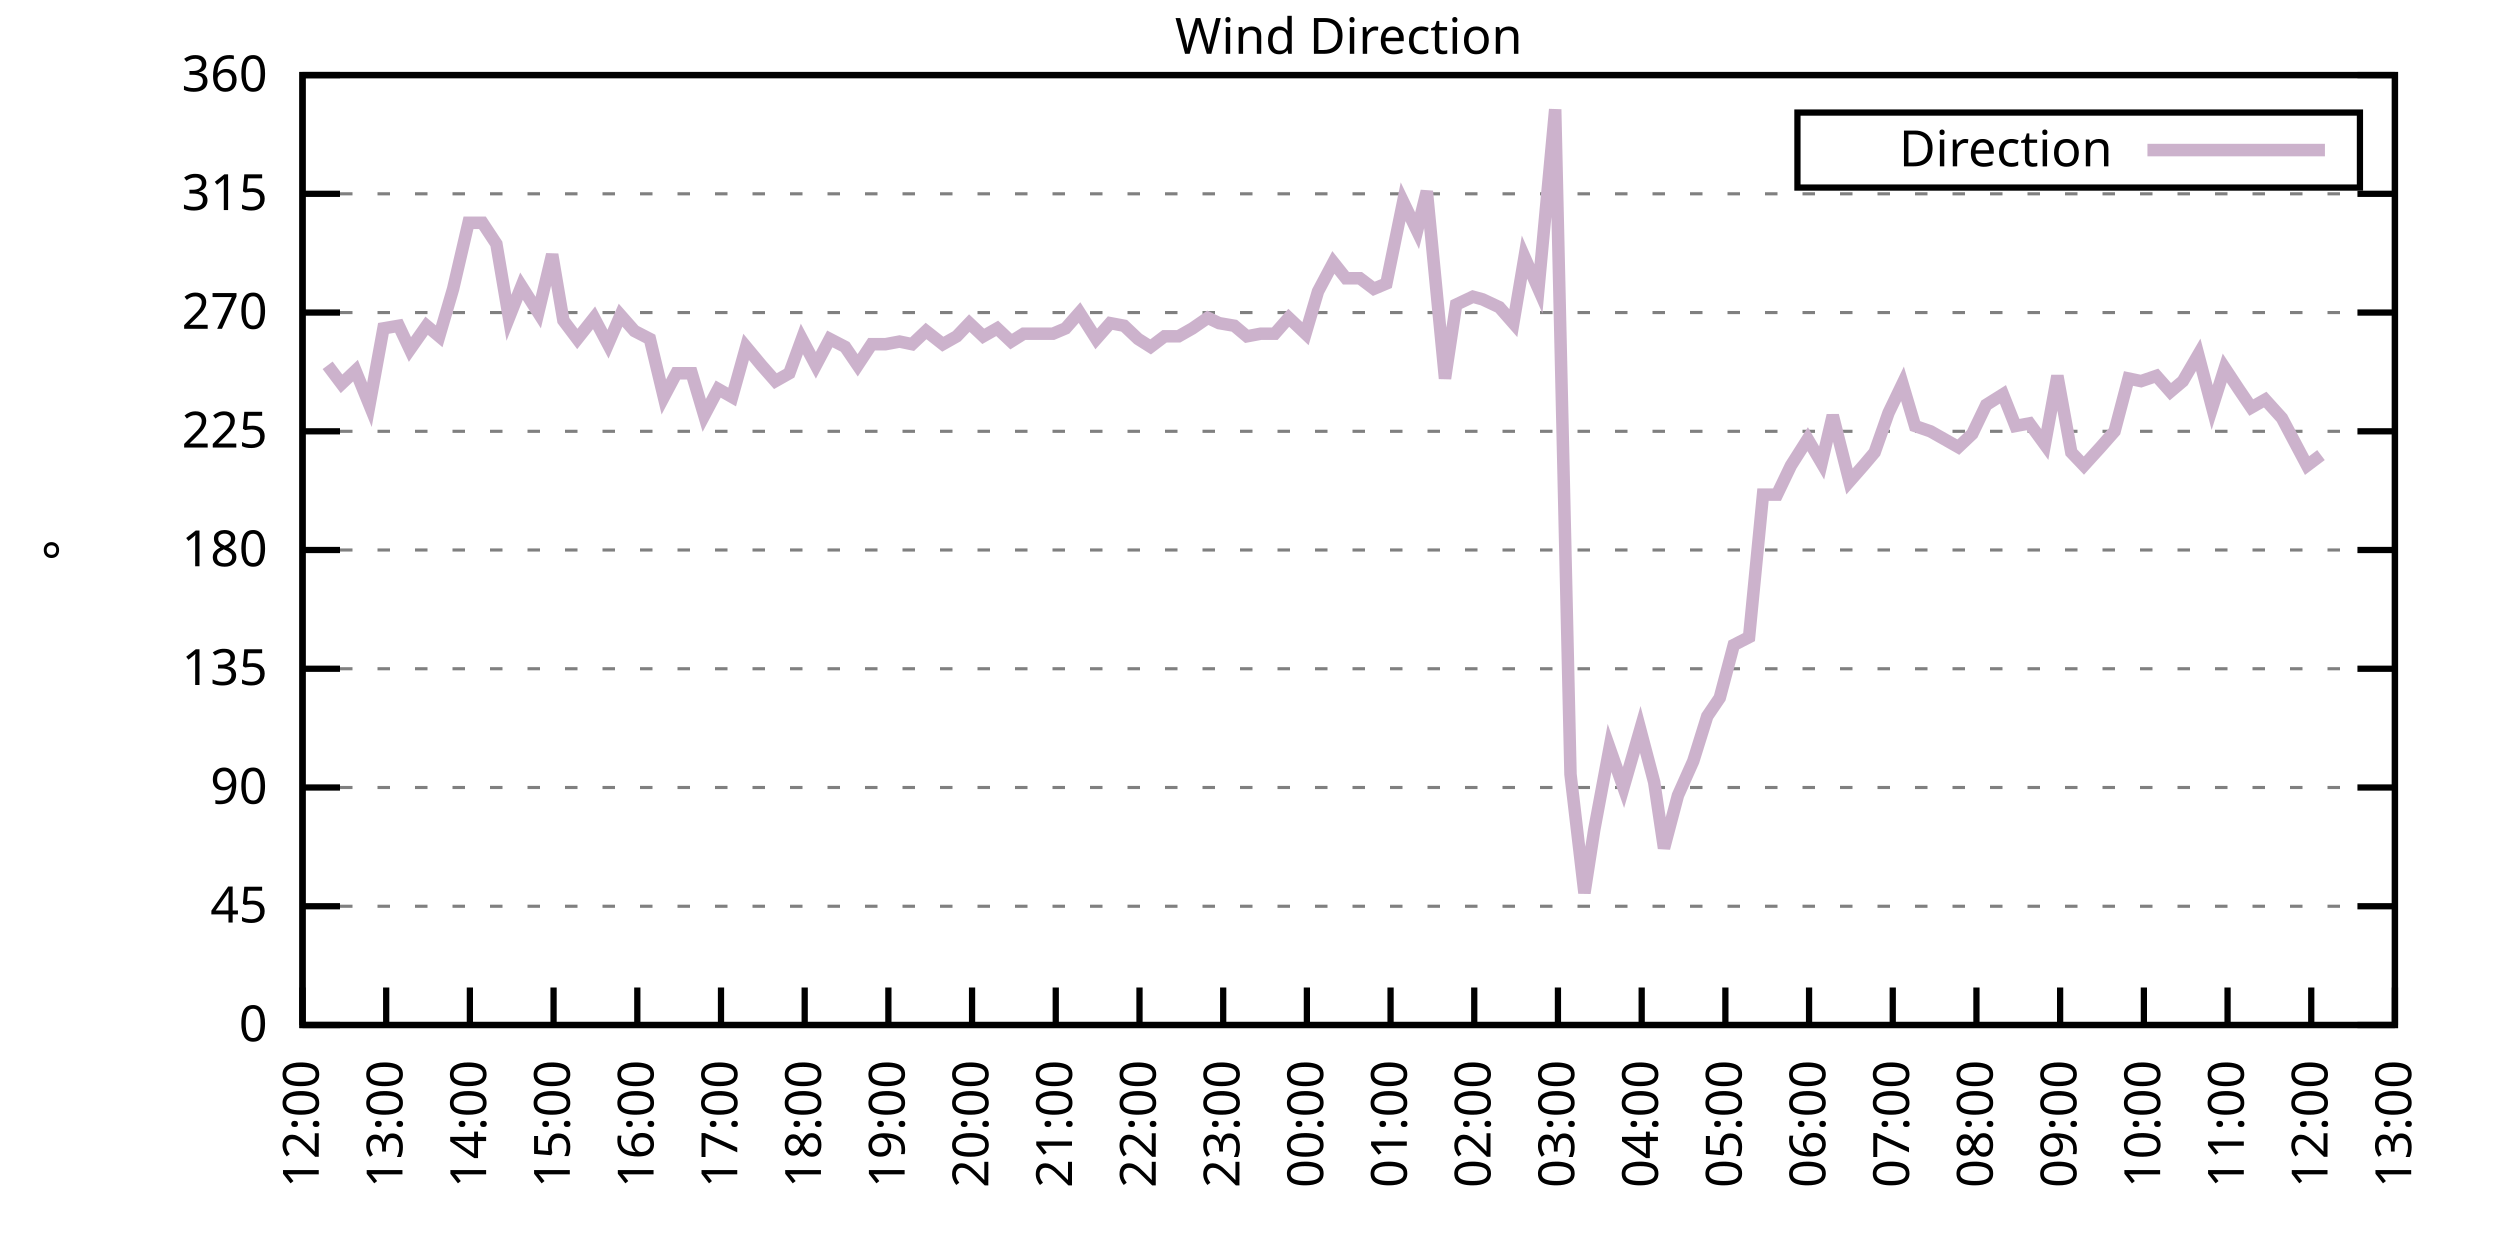
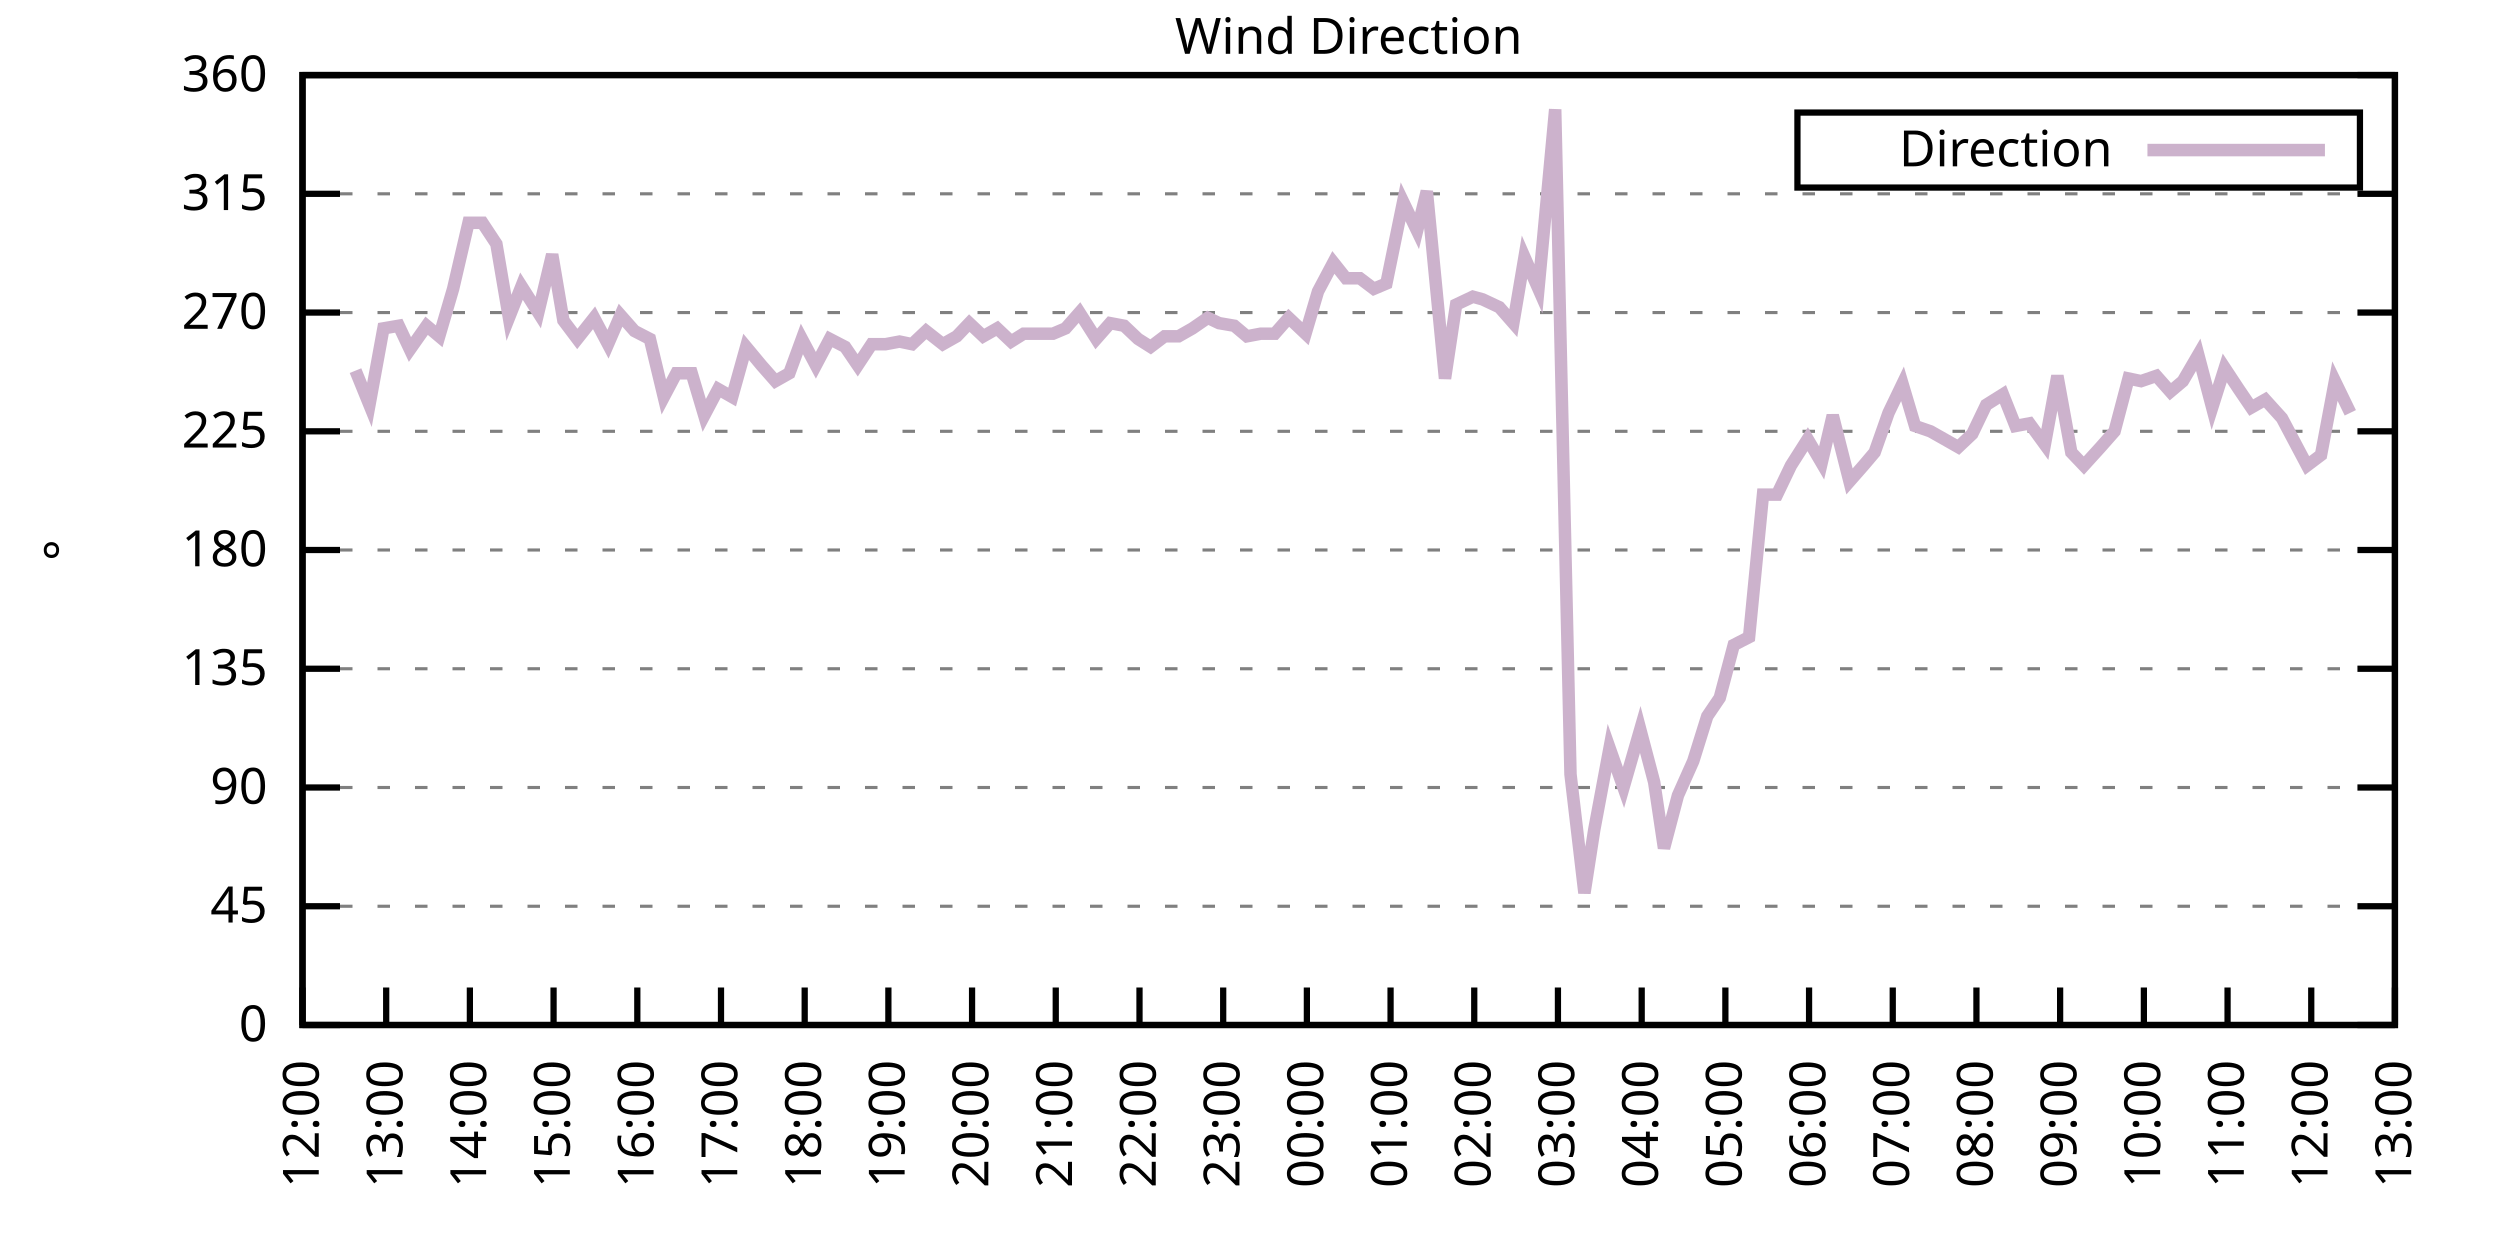
<svg xmlns="http://www.w3.org/2000/svg" xmlns:xlink="http://www.w3.org/1999/xlink" width="400" height="200" viewBox="0 0 400 200">
  <g id="gnuplot_canvas">
    <rect x="0" y="0" width="400" height="200" fill="none" />
    <defs>
      <circle id="gpDot" r="0.5" stroke-width="0.5" stroke="currentColor" />
      <path id="gpPt0" stroke-width="0.333" stroke="currentColor" d="M-1,0 h2 M0,-1 v2" />
      <path id="gpPt1" stroke-width="0.333" stroke="currentColor" d="M-1,-1 L1,1 M1,-1 L-1,1" />
      <path id="gpPt2" stroke-width="0.333" stroke="currentColor" d="M-1,0 L1,0 M0,-1 L0,1 M-1,-1 L1,1 M-1,1 L1,-1" />
      <rect id="gpPt3" stroke-width="0.333" stroke="currentColor" x="-1" y="-1" width="2" height="2" />
      <rect id="gpPt4" stroke-width="0.333" stroke="currentColor" fill="currentColor" x="-1" y="-1" width="2" height="2" />
      <circle id="gpPt5" stroke-width="0.333" stroke="currentColor" cx="0" cy="0" r="1" />
      <use xlink:href="#gpPt5" id="gpPt6" fill="currentColor" stroke="none" />
      <path id="gpPt7" stroke-width="0.333" stroke="currentColor" d="M0,-1.33 L-1.33,0.67 L1.33,0.67 z" />
      <use xlink:href="#gpPt7" id="gpPt8" fill="currentColor" stroke="none" />
      <use xlink:href="#gpPt7" id="gpPt9" stroke="currentColor" transform="rotate(180)" />
      <use xlink:href="#gpPt9" id="gpPt10" fill="currentColor" stroke="none" />
      <use xlink:href="#gpPt3" id="gpPt11" stroke="currentColor" transform="rotate(45)" />
      <use xlink:href="#gpPt11" id="gpPt12" fill="currentColor" stroke="none" />
      <path id="gpPt13" stroke-width="0.333" stroke="currentColor" d="M0,1.330 L1.265,0.411 L0.782,-1.067 L-0.782,-1.076 L-1.265,0.411 z" />
      <use xlink:href="#gpPt13" id="gpPt14" fill="currentColor" stroke="none" />
      <filter id="textbox" filterUnits="objectBoundingBox" x="0" y="0" height="1" width="1">
        <feFlood flood-color="white" flood-opacity="1" result="bgnd" />
        <feComposite in="SourceGraphic" in2="bgnd" operator="atop" />
      </filter>
      <filter id="greybox" filterUnits="objectBoundingBox" x="0" y="0" height="1" width="1">
        <feFlood flood-color="lightgrey" flood-opacity="1" result="grey" />
        <feComposite in="SourceGraphic" in2="grey" operator="atop" />
      </filter>
    </defs>
    <g fill="none" color="white" stroke="currentColor" stroke-width="1.00" stroke-linecap="butt" stroke-linejoin="miter">
</g>
    <g fill="none" color="black" stroke="currentColor" stroke-width="1.00" stroke-linecap="butt" stroke-linejoin="miter">
      <g stroke="none" shape-rendering="crispEdges">
        <polygon fill="rgb(255, 255, 255)" points="48.40,164.00 383.18,164.00 383.18,12.02 48.40,12.02 " />
      </g>
    </g>
    <g fill="none" color="black" stroke="currentColor" stroke-width="1.00" stroke-linecap="butt" stroke-linejoin="miter">
</g>
    <g fill="none" color="black" stroke="black" stroke-width="0.50" stroke-linecap="butt" stroke-linejoin="miter">
</g>
    <g fill="none" color="gray" stroke="currentColor" stroke-width="0.50" stroke-linecap="butt" stroke-linejoin="miter">
      <path stroke="gray" stroke-dasharray="2,4" class="gridline" d="M48.40,164.00 L383.19,164.00  " />
    </g>
    <g fill="none" color="gray" stroke="gray" stroke-width="1.00" stroke-linecap="butt" stroke-linejoin="miter">
</g>
    <g fill="none" color="black" stroke="currentColor" stroke-width="1.00" stroke-linecap="butt" stroke-linejoin="miter">
      <path stroke="black" d="M48.40,164.00 L54.40,164.00 M383.19,164.00 L377.19,164.00  " />
      <g transform="translate(42.80,166.60)" stroke="none" fill="black" font-family="Sans" font-size="8.00" text-anchor="end">
        <text>
          <tspan font-family="Sans"> 0</tspan>
        </text>
      </g>
    </g>
    <g fill="none" color="black" stroke="currentColor" stroke-width="1.00" stroke-linecap="butt" stroke-linejoin="miter">
</g>
    <g fill="none" color="black" stroke="black" stroke-width="0.50" stroke-linecap="butt" stroke-linejoin="miter">
</g>
    <g fill="none" color="gray" stroke="currentColor" stroke-width="0.50" stroke-linecap="butt" stroke-linejoin="miter">
      <path stroke="gray" stroke-dasharray="2,4" class="gridline" d="M48.40,145.00 L383.19,145.00  " />
    </g>
    <g fill="none" color="gray" stroke="gray" stroke-width="1.00" stroke-linecap="butt" stroke-linejoin="miter">
</g>
    <g fill="none" color="black" stroke="currentColor" stroke-width="1.00" stroke-linecap="butt" stroke-linejoin="miter">
      <path stroke="black" d="M48.40,145.00 L54.40,145.00 M383.19,145.00 L377.19,145.00  " />
      <g transform="translate(42.80,147.60)" stroke="none" fill="black" font-family="Sans" font-size="8.00" text-anchor="end">
        <text>
          <tspan font-family="Sans"> 45</tspan>
        </text>
      </g>
    </g>
    <g fill="none" color="black" stroke="currentColor" stroke-width="1.00" stroke-linecap="butt" stroke-linejoin="miter">
</g>
    <g fill="none" color="black" stroke="black" stroke-width="0.50" stroke-linecap="butt" stroke-linejoin="miter">
</g>
    <g fill="none" color="gray" stroke="currentColor" stroke-width="0.50" stroke-linecap="butt" stroke-linejoin="miter">
      <path stroke="gray" stroke-dasharray="2,4" class="gridline" d="M48.40,126.00 L383.19,126.00  " />
    </g>
    <g fill="none" color="gray" stroke="gray" stroke-width="1.00" stroke-linecap="butt" stroke-linejoin="miter">
</g>
    <g fill="none" color="black" stroke="currentColor" stroke-width="1.00" stroke-linecap="butt" stroke-linejoin="miter">
      <path stroke="black" d="M48.40,126.00 L54.40,126.00 M383.19,126.00 L377.19,126.00  " />
      <g transform="translate(42.80,128.60)" stroke="none" fill="black" font-family="Sans" font-size="8.00" text-anchor="end">
        <text>
          <tspan font-family="Sans"> 90</tspan>
        </text>
      </g>
    </g>
    <g fill="none" color="black" stroke="currentColor" stroke-width="1.00" stroke-linecap="butt" stroke-linejoin="miter">
</g>
    <g fill="none" color="black" stroke="black" stroke-width="0.50" stroke-linecap="butt" stroke-linejoin="miter">
</g>
    <g fill="none" color="gray" stroke="currentColor" stroke-width="0.50" stroke-linecap="butt" stroke-linejoin="miter">
      <path stroke="gray" stroke-dasharray="2,4" class="gridline" d="M48.40,107.00 L383.19,107.00  " />
    </g>
    <g fill="none" color="gray" stroke="gray" stroke-width="1.00" stroke-linecap="butt" stroke-linejoin="miter">
</g>
    <g fill="none" color="black" stroke="currentColor" stroke-width="1.00" stroke-linecap="butt" stroke-linejoin="miter">
      <path stroke="black" d="M48.40,107.00 L54.40,107.00 M383.19,107.00 L377.19,107.00  " />
      <g transform="translate(42.80,109.60)" stroke="none" fill="black" font-family="Sans" font-size="8.00" text-anchor="end">
        <text>
          <tspan font-family="Sans"> 135</tspan>
        </text>
      </g>
    </g>
    <g fill="none" color="black" stroke="currentColor" stroke-width="1.00" stroke-linecap="butt" stroke-linejoin="miter">
</g>
    <g fill="none" color="black" stroke="black" stroke-width="0.50" stroke-linecap="butt" stroke-linejoin="miter">
</g>
    <g fill="none" color="gray" stroke="currentColor" stroke-width="0.50" stroke-linecap="butt" stroke-linejoin="miter">
      <path stroke="gray" stroke-dasharray="2,4" class="gridline" d="M48.40,88.00 L383.19,88.00  " />
    </g>
    <g fill="none" color="gray" stroke="gray" stroke-width="1.00" stroke-linecap="butt" stroke-linejoin="miter">
</g>
    <g fill="none" color="black" stroke="currentColor" stroke-width="1.00" stroke-linecap="butt" stroke-linejoin="miter">
      <path stroke="black" d="M48.40,88.00 L54.40,88.00 M383.19,88.00 L377.19,88.00  " />
      <g transform="translate(42.80,90.60)" stroke="none" fill="black" font-family="Sans" font-size="8.00" text-anchor="end">
        <text>
          <tspan font-family="Sans"> 180</tspan>
        </text>
      </g>
    </g>
    <g fill="none" color="black" stroke="currentColor" stroke-width="1.00" stroke-linecap="butt" stroke-linejoin="miter">
</g>
    <g fill="none" color="black" stroke="black" stroke-width="0.50" stroke-linecap="butt" stroke-linejoin="miter">
</g>
    <g fill="none" color="gray" stroke="currentColor" stroke-width="0.50" stroke-linecap="butt" stroke-linejoin="miter">
      <path stroke="gray" stroke-dasharray="2,4" class="gridline" d="M48.40,69.01 L383.19,69.01  " />
    </g>
    <g fill="none" color="gray" stroke="gray" stroke-width="1.00" stroke-linecap="butt" stroke-linejoin="miter">
</g>
    <g fill="none" color="black" stroke="currentColor" stroke-width="1.00" stroke-linecap="butt" stroke-linejoin="miter">
      <path stroke="black" d="M48.40,69.01 L54.40,69.01 M383.19,69.01 L377.19,69.01  " />
      <g transform="translate(42.80,71.61)" stroke="none" fill="black" font-family="Sans" font-size="8.00" text-anchor="end">
        <text>
          <tspan font-family="Sans"> 225</tspan>
        </text>
      </g>
    </g>
    <g fill="none" color="black" stroke="currentColor" stroke-width="1.00" stroke-linecap="butt" stroke-linejoin="miter">
</g>
    <g fill="none" color="black" stroke="black" stroke-width="0.50" stroke-linecap="butt" stroke-linejoin="miter">
</g>
    <g fill="none" color="gray" stroke="currentColor" stroke-width="0.50" stroke-linecap="butt" stroke-linejoin="miter">
      <path stroke="gray" stroke-dasharray="2,4" class="gridline" d="M48.40,50.01 L383.19,50.01  " />
    </g>
    <g fill="none" color="gray" stroke="gray" stroke-width="1.00" stroke-linecap="butt" stroke-linejoin="miter">
</g>
    <g fill="none" color="black" stroke="currentColor" stroke-width="1.00" stroke-linecap="butt" stroke-linejoin="miter">
      <path stroke="black" d="M48.40,50.01 L54.40,50.01 M383.19,50.01 L377.19,50.01  " />
      <g transform="translate(42.80,52.61)" stroke="none" fill="black" font-family="Sans" font-size="8.00" text-anchor="end">
        <text>
          <tspan font-family="Sans"> 270</tspan>
        </text>
      </g>
    </g>
    <g fill="none" color="black" stroke="currentColor" stroke-width="1.00" stroke-linecap="butt" stroke-linejoin="miter">
</g>
    <g fill="none" color="black" stroke="black" stroke-width="0.50" stroke-linecap="butt" stroke-linejoin="miter">
</g>
    <g fill="none" color="gray" stroke="currentColor" stroke-width="0.50" stroke-linecap="butt" stroke-linejoin="miter">
      <path stroke="gray" stroke-dasharray="2,4" class="gridline" d="M48.40,31.01 L383.19,31.01  " />
    </g>
    <g fill="none" color="gray" stroke="gray" stroke-width="1.00" stroke-linecap="butt" stroke-linejoin="miter">
</g>
    <g fill="none" color="black" stroke="currentColor" stroke-width="1.00" stroke-linecap="butt" stroke-linejoin="miter">
      <path stroke="black" d="M48.40,31.01 L54.40,31.01 M383.19,31.01 L377.19,31.01  " />
      <g transform="translate(42.80,33.61)" stroke="none" fill="black" font-family="Sans" font-size="8.00" text-anchor="end">
        <text>
          <tspan font-family="Sans"> 315</tspan>
        </text>
      </g>
    </g>
    <g fill="none" color="black" stroke="currentColor" stroke-width="1.00" stroke-linecap="butt" stroke-linejoin="miter">
</g>
    <g fill="none" color="black" stroke="black" stroke-width="0.50" stroke-linecap="butt" stroke-linejoin="miter">
</g>
    <g fill="none" color="gray" stroke="currentColor" stroke-width="0.50" stroke-linecap="butt" stroke-linejoin="miter">
      <path stroke="gray" stroke-dasharray="2,4" class="gridline" d="M48.40,12.01 L383.19,12.01  " />
    </g>
    <g fill="none" color="gray" stroke="gray" stroke-width="1.00" stroke-linecap="butt" stroke-linejoin="miter">
</g>
    <g fill="none" color="black" stroke="currentColor" stroke-width="1.00" stroke-linecap="butt" stroke-linejoin="miter">
      <path stroke="black" d="M48.40,12.01 L54.40,12.01 M383.19,12.01 L377.19,12.01  " />
      <g transform="translate(42.80,14.61)" stroke="none" fill="black" font-family="Sans" font-size="8.00" text-anchor="end">
        <text>
          <tspan font-family="Sans"> 360</tspan>
        </text>
      </g>
    </g>
    <g fill="none" color="black" stroke="currentColor" stroke-width="1.00" stroke-linecap="butt" stroke-linejoin="miter">
      <path stroke="black" d="M48.40,164.00 L48.40,158.00  " />
      <g transform="translate(51.00,169.60) rotate(270.00)" stroke="none" fill="black" font-family="Sans" font-size="8.00" text-anchor="end">
        <text>
          <tspan font-family="Sans">12:00</tspan>
        </text>
      </g>
    </g>
    <g fill="none" color="black" stroke="currentColor" stroke-width="1.00" stroke-linecap="butt" stroke-linejoin="miter">
      <path stroke="black" d="M61.79,164.00 L61.79,158.00  " />
      <g transform="translate(64.39,169.60) rotate(270.00)" stroke="none" fill="black" font-family="Sans" font-size="8.00" text-anchor="end">
        <text>
          <tspan font-family="Sans">13:00</tspan>
        </text>
      </g>
    </g>
    <g fill="none" color="black" stroke="currentColor" stroke-width="1.00" stroke-linecap="butt" stroke-linejoin="miter">
      <path stroke="black" d="M75.18,164.00 L75.18,158.00  " />
      <g transform="translate(77.78,169.60) rotate(270.00)" stroke="none" fill="black" font-family="Sans" font-size="8.00" text-anchor="end">
        <text>
          <tspan font-family="Sans">14:00</tspan>
        </text>
      </g>
    </g>
    <g fill="none" color="black" stroke="currentColor" stroke-width="1.00" stroke-linecap="butt" stroke-linejoin="miter">
      <path stroke="black" d="M88.57,164.00 L88.57,158.00  " />
      <g transform="translate(91.17,169.60) rotate(270.00)" stroke="none" fill="black" font-family="Sans" font-size="8.00" text-anchor="end">
        <text>
          <tspan font-family="Sans">15:00</tspan>
        </text>
      </g>
    </g>
    <g fill="none" color="black" stroke="currentColor" stroke-width="1.00" stroke-linecap="butt" stroke-linejoin="miter">
      <path stroke="black" d="M101.97,164.00 L101.97,158.00  " />
      <g transform="translate(104.57,169.60) rotate(270.00)" stroke="none" fill="black" font-family="Sans" font-size="8.00" text-anchor="end">
        <text>
          <tspan font-family="Sans">16:00</tspan>
        </text>
      </g>
    </g>
    <g fill="none" color="black" stroke="currentColor" stroke-width="1.00" stroke-linecap="butt" stroke-linejoin="miter">
      <path stroke="black" d="M115.36,164.00 L115.36,158.00  " />
      <g transform="translate(117.96,169.60) rotate(270.00)" stroke="none" fill="black" font-family="Sans" font-size="8.00" text-anchor="end">
        <text>
          <tspan font-family="Sans">17:00</tspan>
        </text>
      </g>
    </g>
    <g fill="none" color="black" stroke="currentColor" stroke-width="1.00" stroke-linecap="butt" stroke-linejoin="miter">
      <path stroke="black" d="M128.75,164.00 L128.75,158.00  " />
      <g transform="translate(131.35,169.60) rotate(270.00)" stroke="none" fill="black" font-family="Sans" font-size="8.00" text-anchor="end">
        <text>
          <tspan font-family="Sans">18:00</tspan>
        </text>
      </g>
    </g>
    <g fill="none" color="black" stroke="currentColor" stroke-width="1.00" stroke-linecap="butt" stroke-linejoin="miter">
      <path stroke="black" d="M142.14,164.00 L142.14,158.00  " />
      <g transform="translate(144.74,169.60) rotate(270.00)" stroke="none" fill="black" font-family="Sans" font-size="8.00" text-anchor="end">
        <text>
          <tspan font-family="Sans">19:00</tspan>
        </text>
      </g>
    </g>
    <g fill="none" color="black" stroke="currentColor" stroke-width="1.00" stroke-linecap="butt" stroke-linejoin="miter">
      <path stroke="black" d="M155.53,164.00 L155.53,158.00  " />
      <g transform="translate(158.13,169.60) rotate(270.00)" stroke="none" fill="black" font-family="Sans" font-size="8.00" text-anchor="end">
        <text>
          <tspan font-family="Sans">20:00</tspan>
        </text>
      </g>
    </g>
    <g fill="none" color="black" stroke="currentColor" stroke-width="1.00" stroke-linecap="butt" stroke-linejoin="miter">
      <path stroke="black" d="M168.92,164.00 L168.92,158.00  " />
      <g transform="translate(171.52,169.60) rotate(270.00)" stroke="none" fill="black" font-family="Sans" font-size="8.00" text-anchor="end">
        <text>
          <tspan font-family="Sans">21:00</tspan>
        </text>
      </g>
    </g>
    <g fill="none" color="black" stroke="currentColor" stroke-width="1.00" stroke-linecap="butt" stroke-linejoin="miter">
      <path stroke="black" d="M182.32,164.00 L182.32,158.00  " />
      <g transform="translate(184.92,169.60) rotate(270.00)" stroke="none" fill="black" font-family="Sans" font-size="8.00" text-anchor="end">
        <text>
          <tspan font-family="Sans">22:00</tspan>
        </text>
      </g>
    </g>
    <g fill="none" color="black" stroke="currentColor" stroke-width="1.00" stroke-linecap="butt" stroke-linejoin="miter">
      <path stroke="black" d="M195.71,164.00 L195.71,158.00  " />
      <g transform="translate(198.31,169.60) rotate(270.00)" stroke="none" fill="black" font-family="Sans" font-size="8.00" text-anchor="end">
        <text>
          <tspan font-family="Sans">23:00</tspan>
        </text>
      </g>
    </g>
    <g fill="none" color="black" stroke="currentColor" stroke-width="1.00" stroke-linecap="butt" stroke-linejoin="miter">
      <path stroke="black" d="M209.10,164.00 L209.10,158.00  " />
      <g transform="translate(211.70,169.60) rotate(270.00)" stroke="none" fill="black" font-family="Sans" font-size="8.00" text-anchor="end">
        <text>
          <tspan font-family="Sans">00:00</tspan>
        </text>
      </g>
    </g>
    <g fill="none" color="black" stroke="currentColor" stroke-width="1.00" stroke-linecap="butt" stroke-linejoin="miter">
      <path stroke="black" d="M222.49,164.00 L222.49,158.00  " />
      <g transform="translate(225.09,169.60) rotate(270.00)" stroke="none" fill="black" font-family="Sans" font-size="8.00" text-anchor="end">
        <text>
          <tspan font-family="Sans">01:00</tspan>
        </text>
      </g>
    </g>
    <g fill="none" color="black" stroke="currentColor" stroke-width="1.00" stroke-linecap="butt" stroke-linejoin="miter">
      <path stroke="black" d="M235.88,164.00 L235.88,158.00  " />
      <g transform="translate(238.48,169.60) rotate(270.00)" stroke="none" fill="black" font-family="Sans" font-size="8.00" text-anchor="end">
        <text>
          <tspan font-family="Sans">02:00</tspan>
        </text>
      </g>
    </g>
    <g fill="none" color="black" stroke="currentColor" stroke-width="1.00" stroke-linecap="butt" stroke-linejoin="miter">
      <path stroke="black" d="M249.27,164.00 L249.27,158.00  " />
      <g transform="translate(251.87,169.60) rotate(270.00)" stroke="none" fill="black" font-family="Sans" font-size="8.00" text-anchor="end">
        <text>
          <tspan font-family="Sans">03:00</tspan>
        </text>
      </g>
    </g>
    <g fill="none" color="black" stroke="currentColor" stroke-width="1.00" stroke-linecap="butt" stroke-linejoin="miter">
      <path stroke="black" d="M262.67,164.00 L262.67,158.00  " />
      <g transform="translate(265.27,169.60) rotate(270.00)" stroke="none" fill="black" font-family="Sans" font-size="8.00" text-anchor="end">
        <text>
          <tspan font-family="Sans">04:00</tspan>
        </text>
      </g>
    </g>
    <g fill="none" color="black" stroke="currentColor" stroke-width="1.00" stroke-linecap="butt" stroke-linejoin="miter">
      <path stroke="black" d="M276.06,164.00 L276.06,158.00  " />
      <g transform="translate(278.66,169.60) rotate(270.00)" stroke="none" fill="black" font-family="Sans" font-size="8.00" text-anchor="end">
        <text>
          <tspan font-family="Sans">05:00</tspan>
        </text>
      </g>
    </g>
    <g fill="none" color="black" stroke="currentColor" stroke-width="1.00" stroke-linecap="butt" stroke-linejoin="miter">
      <path stroke="black" d="M289.45,164.00 L289.45,158.00  " />
      <g transform="translate(292.05,169.60) rotate(270.00)" stroke="none" fill="black" font-family="Sans" font-size="8.00" text-anchor="end">
        <text>
          <tspan font-family="Sans">06:00</tspan>
        </text>
      </g>
    </g>
    <g fill="none" color="black" stroke="currentColor" stroke-width="1.00" stroke-linecap="butt" stroke-linejoin="miter">
      <path stroke="black" d="M302.84,164.00 L302.84,158.00  " />
      <g transform="translate(305.44,169.60) rotate(270.00)" stroke="none" fill="black" font-family="Sans" font-size="8.00" text-anchor="end">
        <text>
          <tspan font-family="Sans">07:00</tspan>
        </text>
      </g>
    </g>
    <g fill="none" color="black" stroke="currentColor" stroke-width="1.00" stroke-linecap="butt" stroke-linejoin="miter">
      <path stroke="black" d="M316.23,164.00 L316.23,158.00  " />
      <g transform="translate(318.83,169.60) rotate(270.00)" stroke="none" fill="black" font-family="Sans" font-size="8.00" text-anchor="end">
        <text>
          <tspan font-family="Sans">08:00</tspan>
        </text>
      </g>
    </g>
    <g fill="none" color="black" stroke="currentColor" stroke-width="1.00" stroke-linecap="butt" stroke-linejoin="miter">
      <path stroke="black" d="M329.62,164.00 L329.62,158.00  " />
      <g transform="translate(332.22,169.60) rotate(270.00)" stroke="none" fill="black" font-family="Sans" font-size="8.00" text-anchor="end">
        <text>
          <tspan font-family="Sans">09:00</tspan>
        </text>
      </g>
    </g>
    <g fill="none" color="black" stroke="currentColor" stroke-width="1.00" stroke-linecap="butt" stroke-linejoin="miter">
      <path stroke="black" d="M343.02,164.00 L343.02,158.00  " />
      <g transform="translate(345.62,169.60) rotate(270.00)" stroke="none" fill="black" font-family="Sans" font-size="8.00" text-anchor="end">
        <text>
          <tspan font-family="Sans">10:00</tspan>
        </text>
      </g>
    </g>
    <g fill="none" color="black" stroke="currentColor" stroke-width="1.00" stroke-linecap="butt" stroke-linejoin="miter">
      <path stroke="black" d="M356.41,164.00 L356.41,158.00  " />
      <g transform="translate(359.01,169.60) rotate(270.00)" stroke="none" fill="black" font-family="Sans" font-size="8.00" text-anchor="end">
        <text>
          <tspan font-family="Sans">11:00</tspan>
        </text>
      </g>
    </g>
    <g fill="none" color="black" stroke="currentColor" stroke-width="1.00" stroke-linecap="butt" stroke-linejoin="miter">
      <path stroke="black" d="M369.80,164.00 L369.80,158.00  " />
      <g transform="translate(372.40,169.60) rotate(270.00)" stroke="none" fill="black" font-family="Sans" font-size="8.00" text-anchor="end">
        <text>
          <tspan font-family="Sans">12:00</tspan>
        </text>
      </g>
    </g>
    <g fill="none" color="black" stroke="currentColor" stroke-width="1.00" stroke-linecap="butt" stroke-linejoin="miter">
      <path stroke="black" d="M383.19,164.00 L383.19,158.00  " />
      <g transform="translate(385.79,169.60) rotate(270.00)" stroke="none" fill="black" font-family="Sans" font-size="8.00" text-anchor="end">
        <text>
          <tspan font-family="Sans">13:00</tspan>
        </text>
      </g>
    </g>
    <g fill="none" color="black" stroke="currentColor" stroke-width="1.00" stroke-linecap="butt" stroke-linejoin="miter">
</g>
    <g fill="none" color="black" stroke="currentColor" stroke-width="1.00" stroke-linecap="butt" stroke-linejoin="miter">
      <path stroke="black" d="M48.40,12.01 L48.40,164.00 L383.19,164.00 L383.19,12.01 L48.40,12.01 Z  " />
    </g>
    <g fill="none" color="black" stroke="currentColor" stroke-width="1.00" stroke-linecap="butt" stroke-linejoin="miter">
</g>
    <g fill="none" color="black" stroke="currentColor" stroke-width="1.00" stroke-linecap="butt" stroke-linejoin="miter">
      <path stroke="black" d="M287.59,30.01 L287.59,18.01 L377.59,18.01 L377.59,30.01 L287.59,30.01 Z  " />
    </g>
    <g id="Wind_direction_plot_1">
      <g fill="none" color="white" stroke="black" stroke-width="2.00" stroke-linecap="butt" stroke-linejoin="miter">
</g>
      <g fill="none" color="black" stroke="currentColor" stroke-width="2.00" stroke-linecap="butt" stroke-linejoin="miter">
        <g transform="translate(337.99,26.61)" stroke="none" fill="black" font-family="Sans" font-size="8.00" text-anchor="end">
          <text>
            <tspan font-family="Sans">Direction</tspan>
          </text>
        </g>
      </g>
      <g fill="none" color="black" stroke="currentColor" stroke-width="2.00" stroke-linecap="butt" stroke-linejoin="miter">
-         <path stroke="rgb(204, 178, 204)" d="M343.59,24.01 L371.99,24.01 M52.42,58.45 L54.65,61.41 L56.88,59.30 L59.11,64.78 L61.35,52.54 L63.80,52.12   L65.59,55.92 L68.26,52.12 L70.27,53.81 L72.50,46.21 L74.96,35.65 L77.19,35.65 L79.42,39.03 L81.43,50.85   L83.44,45.79 L86.12,50.01 L88.35,40.72 L90.14,51.27 L92.37,54.23 L95.05,50.85 L97.28,55.07 L99.29,50.43   L101.52,52.96 L103.98,54.23 L106.21,63.52 L108.22,59.72 L110.67,59.72 L112.68,66.47 L114.91,62.25 L117.14,63.52   L119.38,55.50 L121.83,58.45 L124.06,60.98 L126.29,59.72 L128.30,54.23 L130.54,58.45 L132.77,54.23 L135.22,55.50   L137.23,58.45 L139.46,55.07 L141.69,55.07 L143.93,54.65 L145.94,55.07 L148.17,52.96 L150.85,55.07 L153.08,53.81   L155.09,51.70 L157.32,53.81 L159.55,52.54 L161.78,54.65 L163.79,53.39 L166.47,53.39 L168.48,53.39 L170.49,52.54   L172.72,50.01 L175.40,54.23 L177.63,51.70 L179.86,52.12 L182.09,54.23 L184.10,55.50 L186.33,53.81 L188.57,53.81   L190.80,52.54 L193.25,50.85 L195.04,51.70 L197.49,52.12 L199.50,53.81 L201.73,53.39 L203.97,53.39 L206.20,50.85   L208.88,53.39 L210.88,46.63 L213.34,41.99 L215.35,44.52 L217.58,44.52 L219.81,46.21 L221.82,45.36 L224.50,32.28   L226.73,36.92 L228.29,30.59 L231.20,60.56 L232.98,48.74 L235.66,47.47 L237.22,47.90 L239.90,49.16 L242.13,51.70   L243.92,41.14 L246.15,46.21 L248.83,17.50 L251.28,123.89 L253.51,142.89 L255.08,132.76 L257.53,119.67 L259.76,126.00   L262.44,116.71 L264.67,125.16 L266.24,135.71 L268.47,127.27 L270.92,121.78 L273.16,114.60 L275.16,111.65 L277.40,103.20   L279.85,101.94 L282.08,79.14 L284.32,79.14 L286.55,74.49 L289.23,70.27 L291.46,74.07 L293.24,66.47 L295.92,77.03   L298.15,74.49 L299.94,72.38 L302.17,66.05 L304.40,61.41 L306.41,68.16 L308.87,69.01 L311.10,70.27 L313.33,71.54   L315.56,69.43 L317.79,64.78 L320.47,63.10 L322.48,68.16 L324.71,67.74 L327.17,71.12 L329.18,60.14 L331.41,72.38   L333.42,74.49 L336.10,71.54 L338.33,69.01 L340.56,60.56 L342.57,60.98 L345.02,60.14 L347.26,62.67 L349.26,60.98   L351.72,56.76 L353.95,65.21 L355.96,58.87 L358.19,62.25 L360.20,65.21 L362.43,63.94 L365.11,66.90 L369.13,74.49   L371.36,72.81  " />
+         <path stroke="rgb(204, 178, 204)" d="M343.59,24.01 L371.99,24.01 M56.88,59.30 L59.11,64.78 L61.35,52.54 L63.80,52.12 L65.59,55.92 L68.26,52.12   L70.27,53.81 L72.50,46.21 L74.96,35.65 L77.19,35.65 L79.42,39.03 L81.43,50.85 L83.44,45.79 L86.12,50.01   L88.35,40.72 L90.14,51.27 L92.37,54.23 L95.05,50.85 L97.28,55.07 L99.29,50.43 L101.52,52.96 L103.98,54.23   L106.21,63.52 L108.22,59.72 L110.67,59.72 L112.68,66.47 L114.91,62.25 L117.14,63.52 L119.38,55.50 L121.83,58.45   L124.06,60.98 L126.29,59.72 L128.30,54.23 L130.54,58.45 L132.77,54.23 L135.22,55.50 L137.23,58.45 L139.46,55.07   L141.69,55.07 L143.93,54.65 L145.94,55.07 L148.17,52.96 L150.85,55.07 L153.08,53.81 L155.09,51.70 L157.32,53.81   L159.55,52.54 L161.78,54.65 L163.79,53.39 L166.47,53.39 L168.48,53.39 L170.49,52.54 L172.72,50.01 L175.40,54.23   L177.63,51.70 L179.86,52.12 L182.09,54.23 L184.10,55.50 L186.33,53.81 L188.57,53.81 L190.80,52.54 L193.25,50.85   L195.04,51.70 L197.49,52.12 L199.50,53.81 L201.73,53.39 L203.97,53.39 L206.20,50.85 L208.88,53.39 L210.88,46.63   L213.34,41.99 L215.35,44.52 L217.58,44.52 L219.81,46.21 L221.82,45.36 L224.50,32.28 L226.73,36.92 L228.29,30.59   L231.20,60.56 L232.98,48.74 L235.66,47.47 L237.22,47.90 L239.90,49.16 L242.13,51.70 L243.92,41.14 L246.15,46.21   L248.83,17.50 L251.28,123.89 L253.51,142.89 L255.08,132.76 L257.53,119.67 L259.76,126.00 L262.44,116.71 L264.67,125.16   L266.24,135.71 L268.47,127.27 L270.92,121.78 L273.16,114.60 L275.16,111.65 L277.40,103.20 L279.85,101.94 L282.08,79.14   L284.32,79.14 L286.55,74.49 L289.23,70.27 L291.46,74.07 L293.24,66.47 L295.92,77.03 L298.15,74.49 L299.94,72.38   L302.17,66.05 L304.40,61.41 L306.41,68.16 L308.87,69.01 L311.10,70.27 L313.33,71.54 L315.56,69.43 L317.79,64.78   L320.47,63.10 L322.48,68.16 L324.71,67.74 L327.17,71.12 L329.18,60.14 L331.41,72.38 L333.42,74.49 L336.10,71.54   L338.33,69.01 L340.56,60.56 L342.57,60.98 L345.02,60.14 L347.26,62.67 L349.26,60.98 L351.72,56.76 L353.95,65.21   L355.96,58.87 L358.19,62.25 L360.20,65.21 L362.43,63.94 L365.11,66.90 L369.13,74.49 L371.36,72.81 L373.59,60.98   L376.05,66.05  " />
      </g>
    </g>
    <g fill="none" color="black" stroke="currentColor" stroke-width="2.00" stroke-linecap="butt" stroke-linejoin="miter">
</g>
    <g fill="none" color="black" stroke="black" stroke-width="1.00" stroke-linecap="butt" stroke-linejoin="miter">
</g>
    <g fill="none" color="black" stroke="currentColor" stroke-width="1.00" stroke-linecap="butt" stroke-linejoin="miter">
      <path stroke="black" d="M48.40,12.01 L48.40,164.00 L383.19,164.00 L383.19,12.01 L48.40,12.01 Z  " />
      <g transform="translate(12.80,88.01) rotate(270.00)" stroke="none" fill="black" font-family="Sans" font-size="8.00" text-anchor="middle">
        <text>
          <tspan font-family="Sans">°</tspan>
        </text>
      </g>
    </g>
    <g fill="none" color="black" stroke="currentColor" stroke-width="1.00" stroke-linecap="butt" stroke-linejoin="miter">
</g>
    <g fill="none" color="black" stroke="currentColor" stroke-width="1.00" stroke-linecap="butt" stroke-linejoin="miter">
      <g transform="translate(215.79,8.61)" stroke="none" fill="black" font-family="Sans" font-size="8.00" text-anchor="middle">
        <text>
          <tspan font-family="Sans">Wind Direction</tspan>
        </text>
      </g>
    </g>
    <g fill="none" color="black" stroke="currentColor" stroke-width="1.00" stroke-linecap="butt" stroke-linejoin="miter">
</g>
  </g>
</svg>
